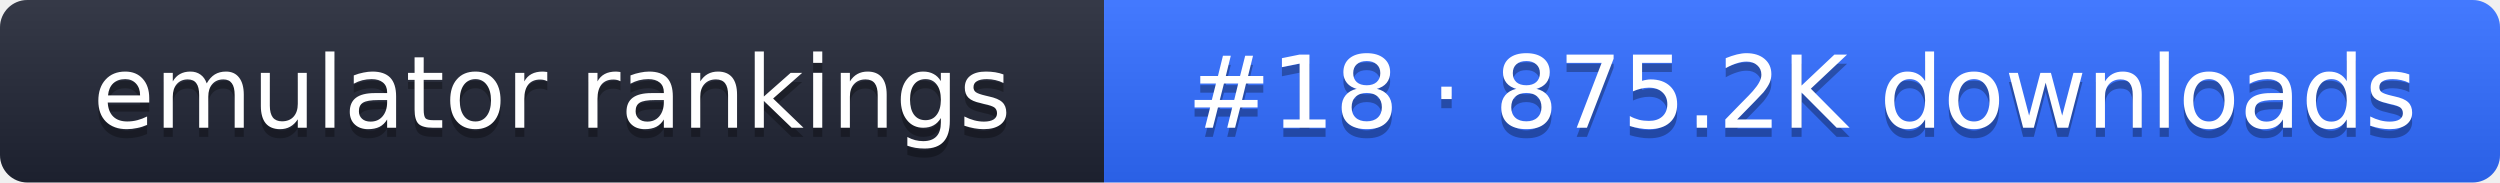
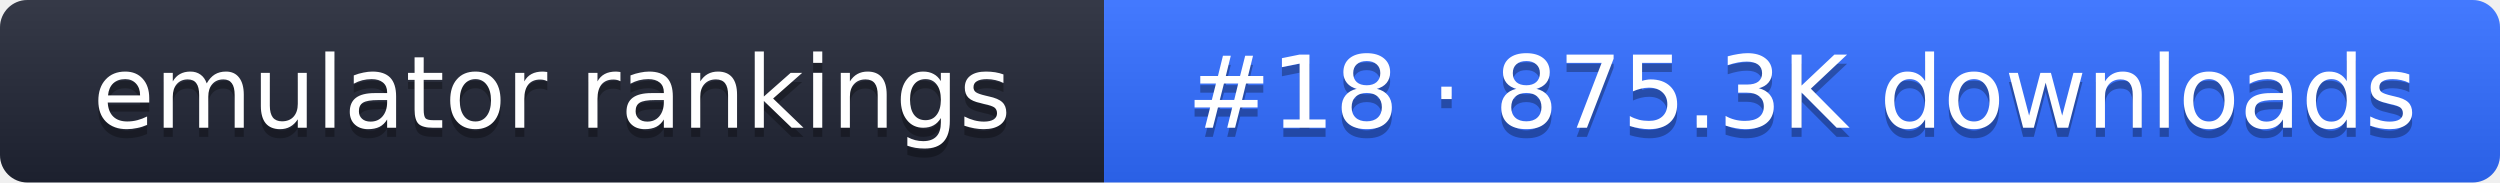
- <svg xmlns="http://www.w3.org/2000/svg" width="274" height="20" role="img" aria-label="emulator rankings: #18 · 875.2K downloads">
+ <svg xmlns="http://www.w3.org/2000/svg" width="274" height="20" role="img" aria-label="emulator rankings: #18 · 875.3K downloads">
  <linearGradient id="g" x2="0" y2="100%">
    <stop offset="0" stop-color="#fff" stop-opacity=".1" />
    <stop offset="1" stop-opacity=".1" />
  </linearGradient>
  <clipPath id="r">
    <rect width="274" height="20" rx="3" fill="#fff" />
  </clipPath>
  <g clip-path="url(#r)">
    <rect width="121" height="20" fill="#1f2433" />
    <rect x="121" width="153" height="20" fill="#2f6bff" />
    <rect width="274" height="20" fill="url(#g)" />
  </g>
  <g fill="#fff" text-anchor="middle" font-family="Verdana,DejaVu Sans,sans-serif" font-size="11">
    <text x="60.5" y="15" fill="#010101" fill-opacity=".3">emulator rankings</text>
    <text x="60.5" y="14">emulator rankings</text>
-     <text x="197.5" y="15" fill="#010101" fill-opacity=".3">#18 · 875.2K downloads</text>
-     <text x="197.5" y="14">#18 · 875.2K downloads</text>
+     <text x="197.5" y="15" fill="#010101" fill-opacity=".3">#18 · 875.3K downloads</text>
+     <text x="197.5" y="14">#18 · 875.3K downloads</text>
  </g>
</svg>
